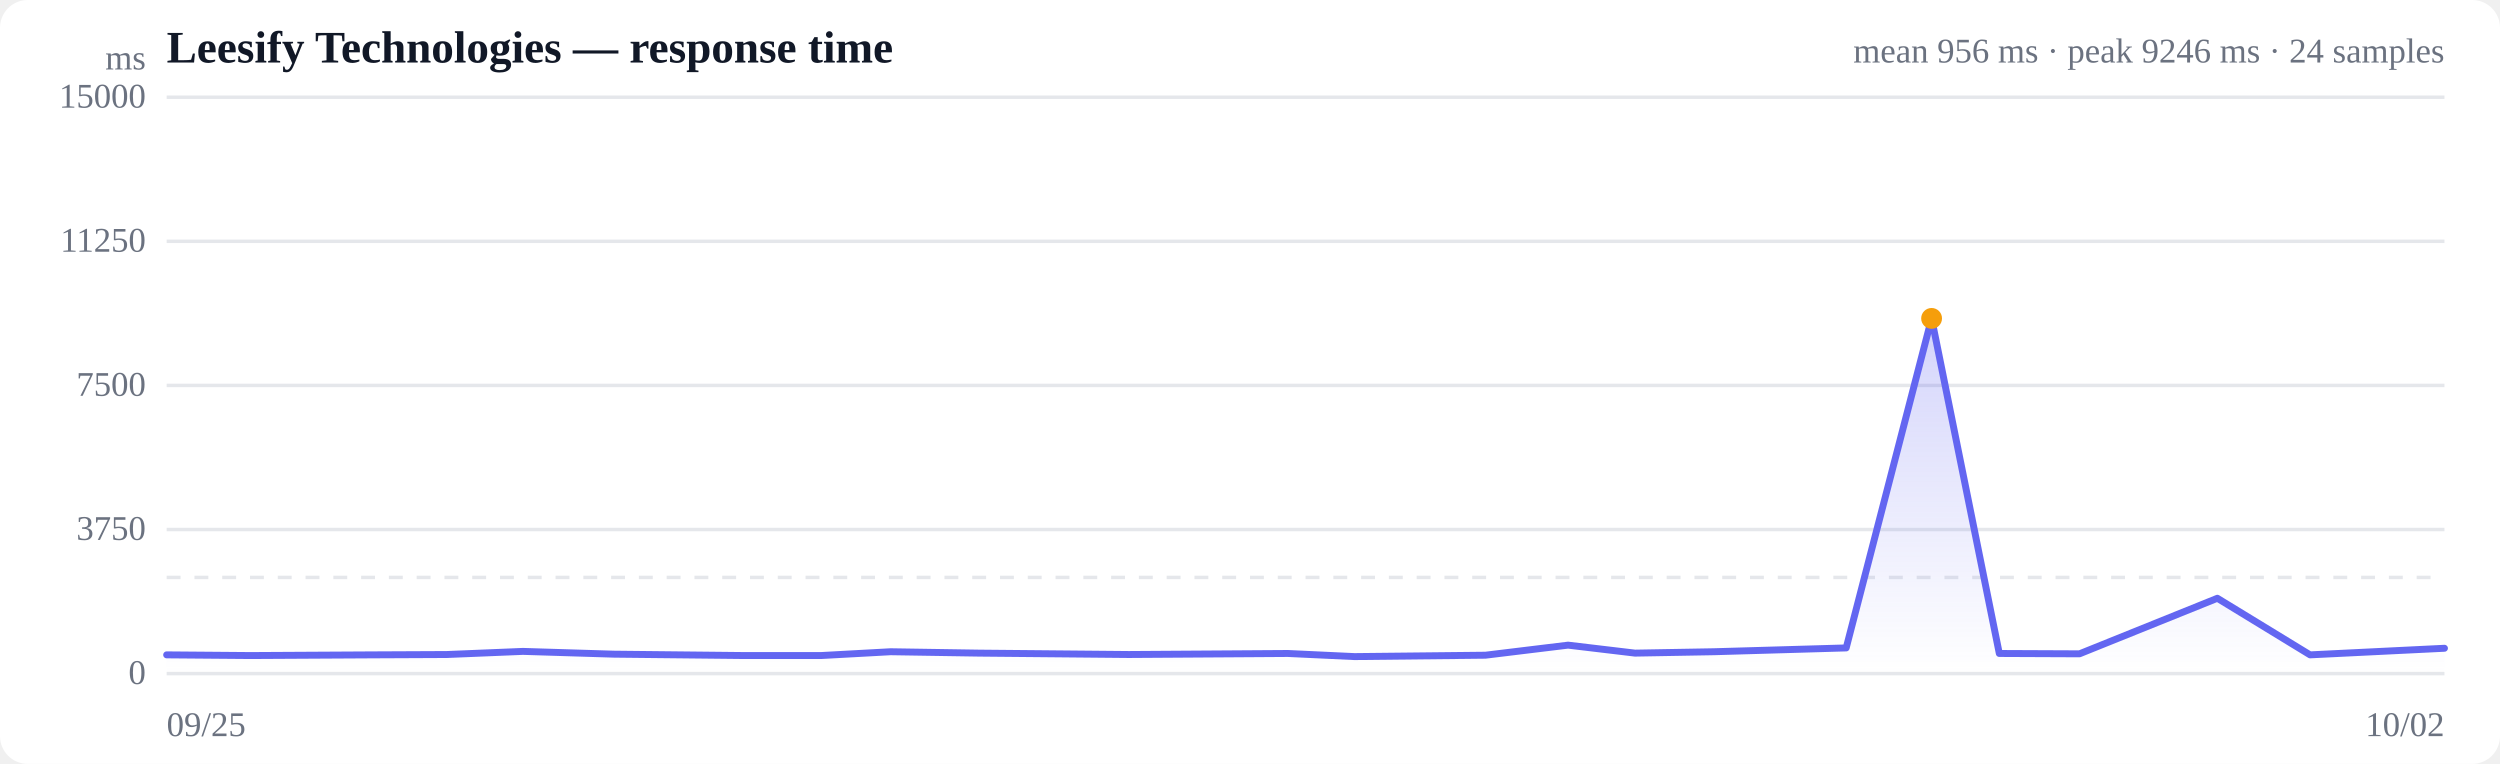
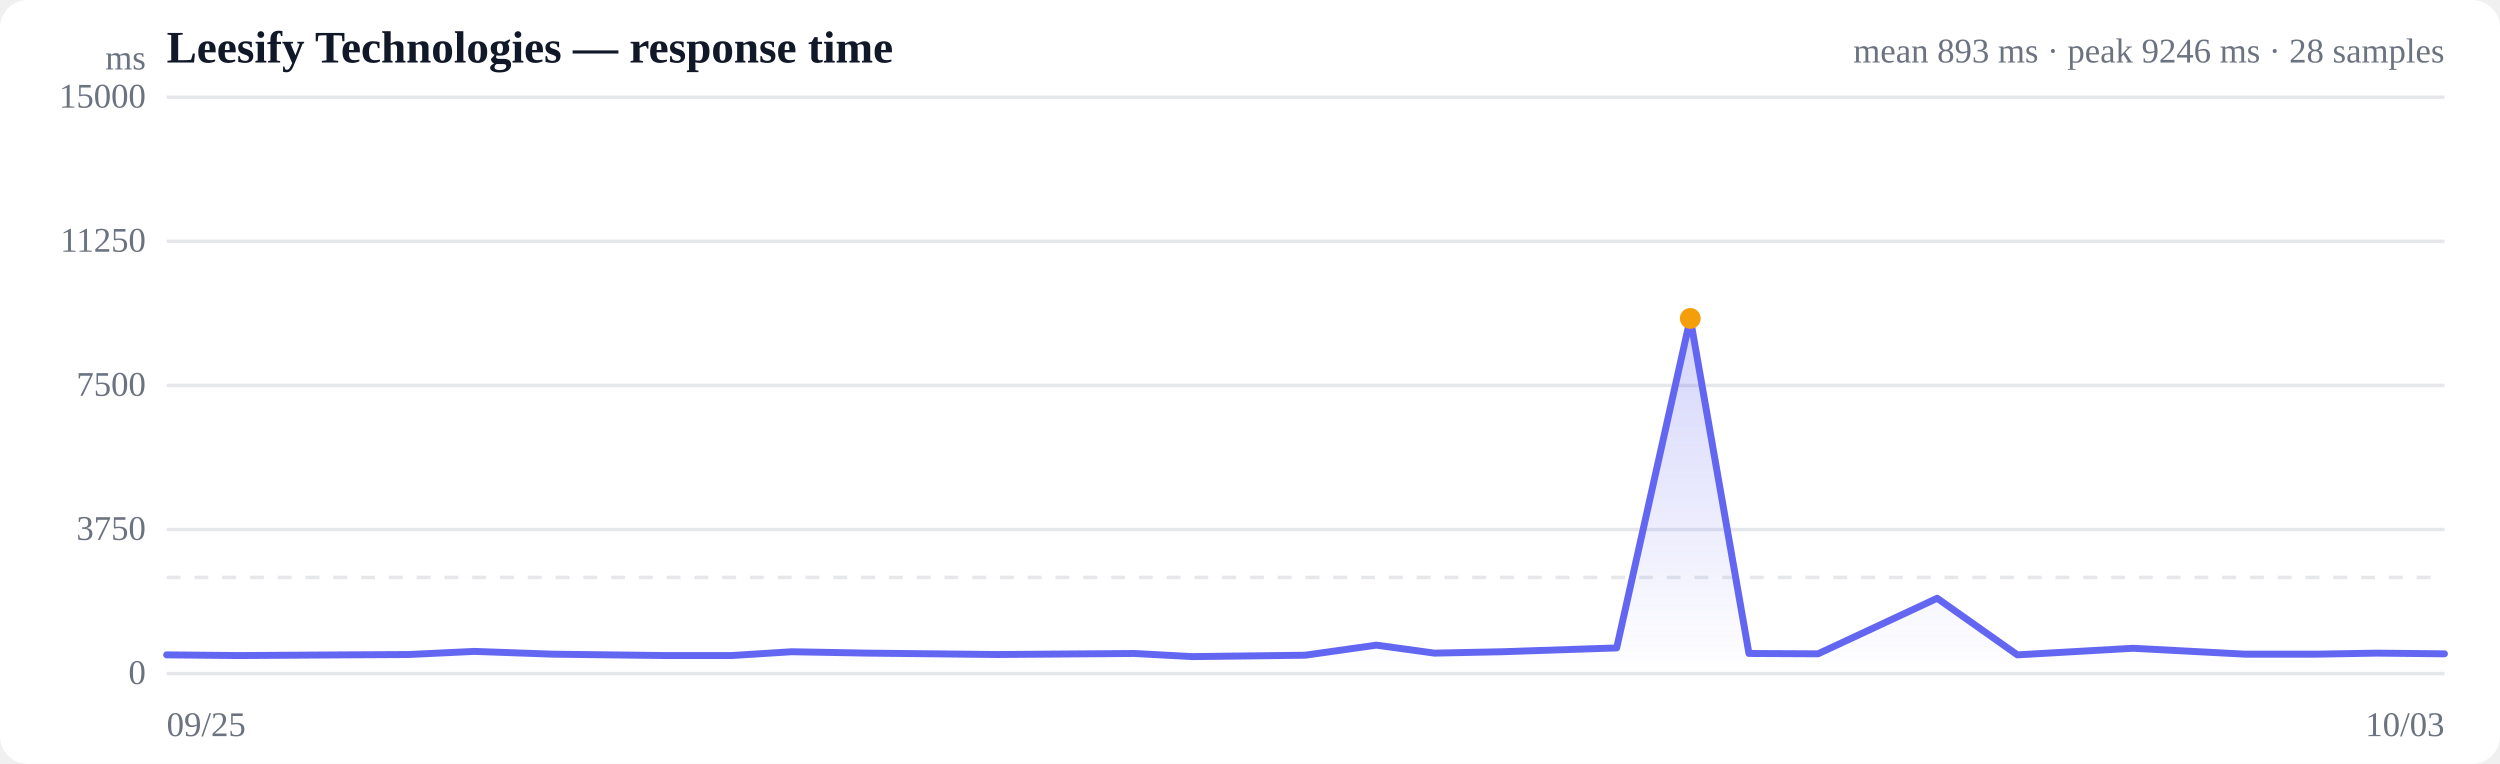
<svg xmlns="http://www.w3.org/2000/svg" viewBox="0 0 720 220" width="720" height="220" role="img" aria-label="Response time over time">
  <style>
  :root { color-scheme: light dark; }
  .bg { fill: #ffffff; }
  .grid { stroke: #e5e7eb; stroke-width: 1; }
  .axis { fill: #6b7280; font-size: 10px; }
  .title { fill: #111827; font-size: 13px; font-weight: 600; }
  .sub { fill: #6b7280; font-size: 10px; }
  .line { stroke: #6366f1; stroke-width: 2; fill: none; stroke-linejoin: round; stroke-linecap: round; }
  .area { fill: url(#fade); }
  .dot-degraded { fill: #f59e0b; }
  .dot-down { fill: #ef4444; }
  .empty { fill: #9ca3af; font-size: 12px; }
  @media (prefers-color-scheme: dark) {
    .bg { fill: #0b0f19; }
    .grid { stroke: #1f2937; }
    .axis, .sub { fill: #9ca3af; }
    .title { fill: #f3f4f6; }
    .line { stroke: #818cf8; }
  }
</style>
  <defs>
    <linearGradient id="fade" x1="0" y1="0" x2="0" y2="1">
      <stop offset="0%" stop-color="#6366f1" stop-opacity="0.28" />
      <stop offset="100%" stop-color="#6366f1" stop-opacity="0" />
    </linearGradient>
  </defs>
  <rect class="bg" width="720" height="220" rx="8" />
  <text class="title" x="48" y="18">Leesify Technologies — response time</text>
-   <text class="sub" x="704" y="18" text-anchor="end">mean 956 ms · peak 9246 ms · 24 samples</text>
+   <text class="sub" x="704" y="18" text-anchor="end">mean 893 ms · peak 9246 ms · 28 samples</text>
  <line class="grid" x1="48" y1="194.0" x2="704" y2="194.0" />
  <text class="axis" x="42" y="197" text-anchor="end">0</text>
  <line class="grid" x1="48" y1="152.5" x2="704" y2="152.5" />
  <text class="axis" x="42" y="155.5" text-anchor="end">3750</text>
  <line class="grid" x1="48" y1="111.0" x2="704" y2="111.0" />
  <text class="axis" x="42" y="114" text-anchor="end">7500</text>
  <line class="grid" x1="48" y1="69.5" x2="704" y2="69.5" />
  <text class="axis" x="42" y="72.5" text-anchor="end">11250</text>
  <line class="grid" x1="48" y1="28.0" x2="704" y2="28.0" />
  <text class="axis" x="42" y="31" text-anchor="end">15000</text>
  <line class="grid" stroke-dasharray="4 4" x1="48" y1="166.3" x2="704" y2="166.3" />
-   <path class="area" d="M48.0,188.6 L48.0,188.6 L72.2,188.8 L107.5,188.6 L128.7,188.5 L150.6,187.6 L176.8,188.4 L214.6,188.8 L236.4,188.8 L256.5,187.7 L282.0,188.1 L325.1,188.5 L370.9,188.2 L390.1,189.1 L427.8,188.7 L451.6,185.8 L470.9,188.1 L493.6,187.7 L531.7,186.6 L556.3,91.7 L575.8,188.2 L598.9,188.3 L638.6,172.3 L665.3,188.6 L704.0,186.7 L704.0,194.0 L48.0,194.0 Z" />
-   <path class="line" d="M48.0,188.6 L72.2,188.8 L107.5,188.6 L128.7,188.5 L150.6,187.6 L176.8,188.4 L214.6,188.8 L236.4,188.8 L256.5,187.7 L282.0,188.1 L325.1,188.5 L370.9,188.2 L390.1,189.1 L427.8,188.7 L451.6,185.8 L470.9,188.1 L493.6,187.7 L531.7,186.6 L556.3,91.7 L575.8,188.2 L598.9,188.3 L638.6,172.3 L665.3,188.6 L704.0,186.7" />
-   <circle class="dot-degraded" cx="556.3" cy="91.7" r="3" />
+   <path class="area" d="M48.0,188.6 L48.0,188.6 L68.9,188.8 L99.4,188.6 L117.7,188.5 L136.6,187.6 L159.2,188.4 L191.9,188.8 L210.6,188.8 L228.0,187.7 L250.0,188.1 L287.2,188.5 L326.7,188.2 L343.3,189.1 L375.9,188.7 L396.4,185.8 L413.1,188.1 L432.7,187.7 L465.6,186.6 L486.8,91.7 L503.7,188.2 L523.6,188.3 L557.9,172.3 L581.0,188.6 L614.3,186.7 L646.6,188.4 L667.2,188.4 L684.5,188.1 L704.0,188.3 L704.0,194.0 L48.0,194.0 Z" />
+   <path class="line" d="M48.0,188.6 L68.9,188.8 L99.4,188.6 L117.7,188.5 L136.6,187.6 L159.2,188.4 L191.9,188.8 L210.6,188.8 L228.0,187.7 L250.0,188.1 L287.2,188.5 L326.7,188.2 L343.3,189.1 L375.9,188.7 L396.4,185.8 L413.1,188.1 L432.7,187.7 L465.6,186.6 L486.8,91.7 L503.7,188.2 L523.6,188.3 L557.9,172.3 L581.0,188.6 L614.3,186.7 L646.6,188.4 L667.2,188.4 L684.5,188.1 L704.0,188.3" />
+   <circle class="dot-degraded" cx="486.8" cy="91.7" r="3" />
  <text class="axis" x="48" y="212">09/25</text>
-   <text class="axis" x="704" y="212" text-anchor="end">10/02</text>
+   <text class="axis" x="704" y="212" text-anchor="end">10/03</text>
  <text class="axis" x="42" y="20" text-anchor="end">ms</text>
</svg>
